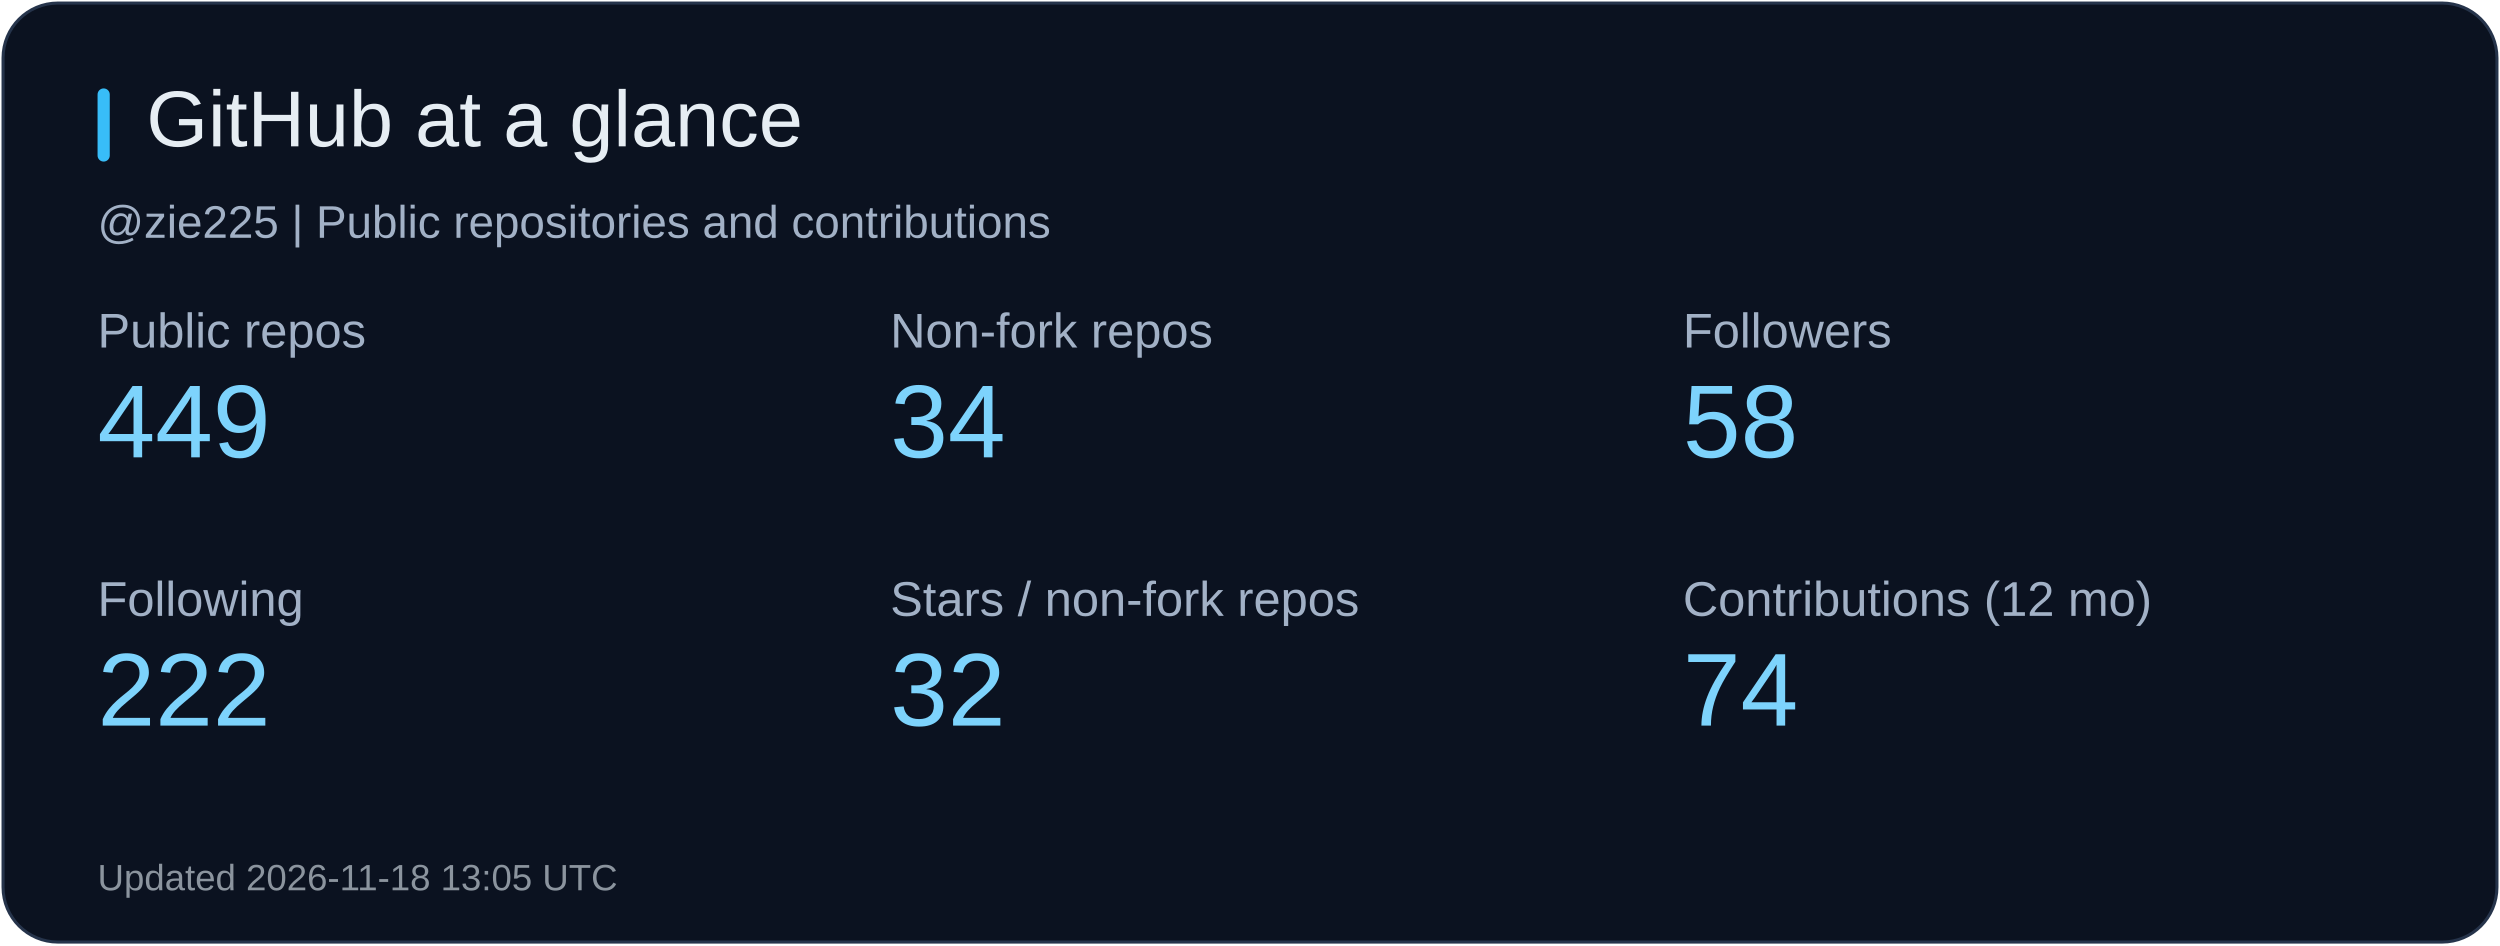
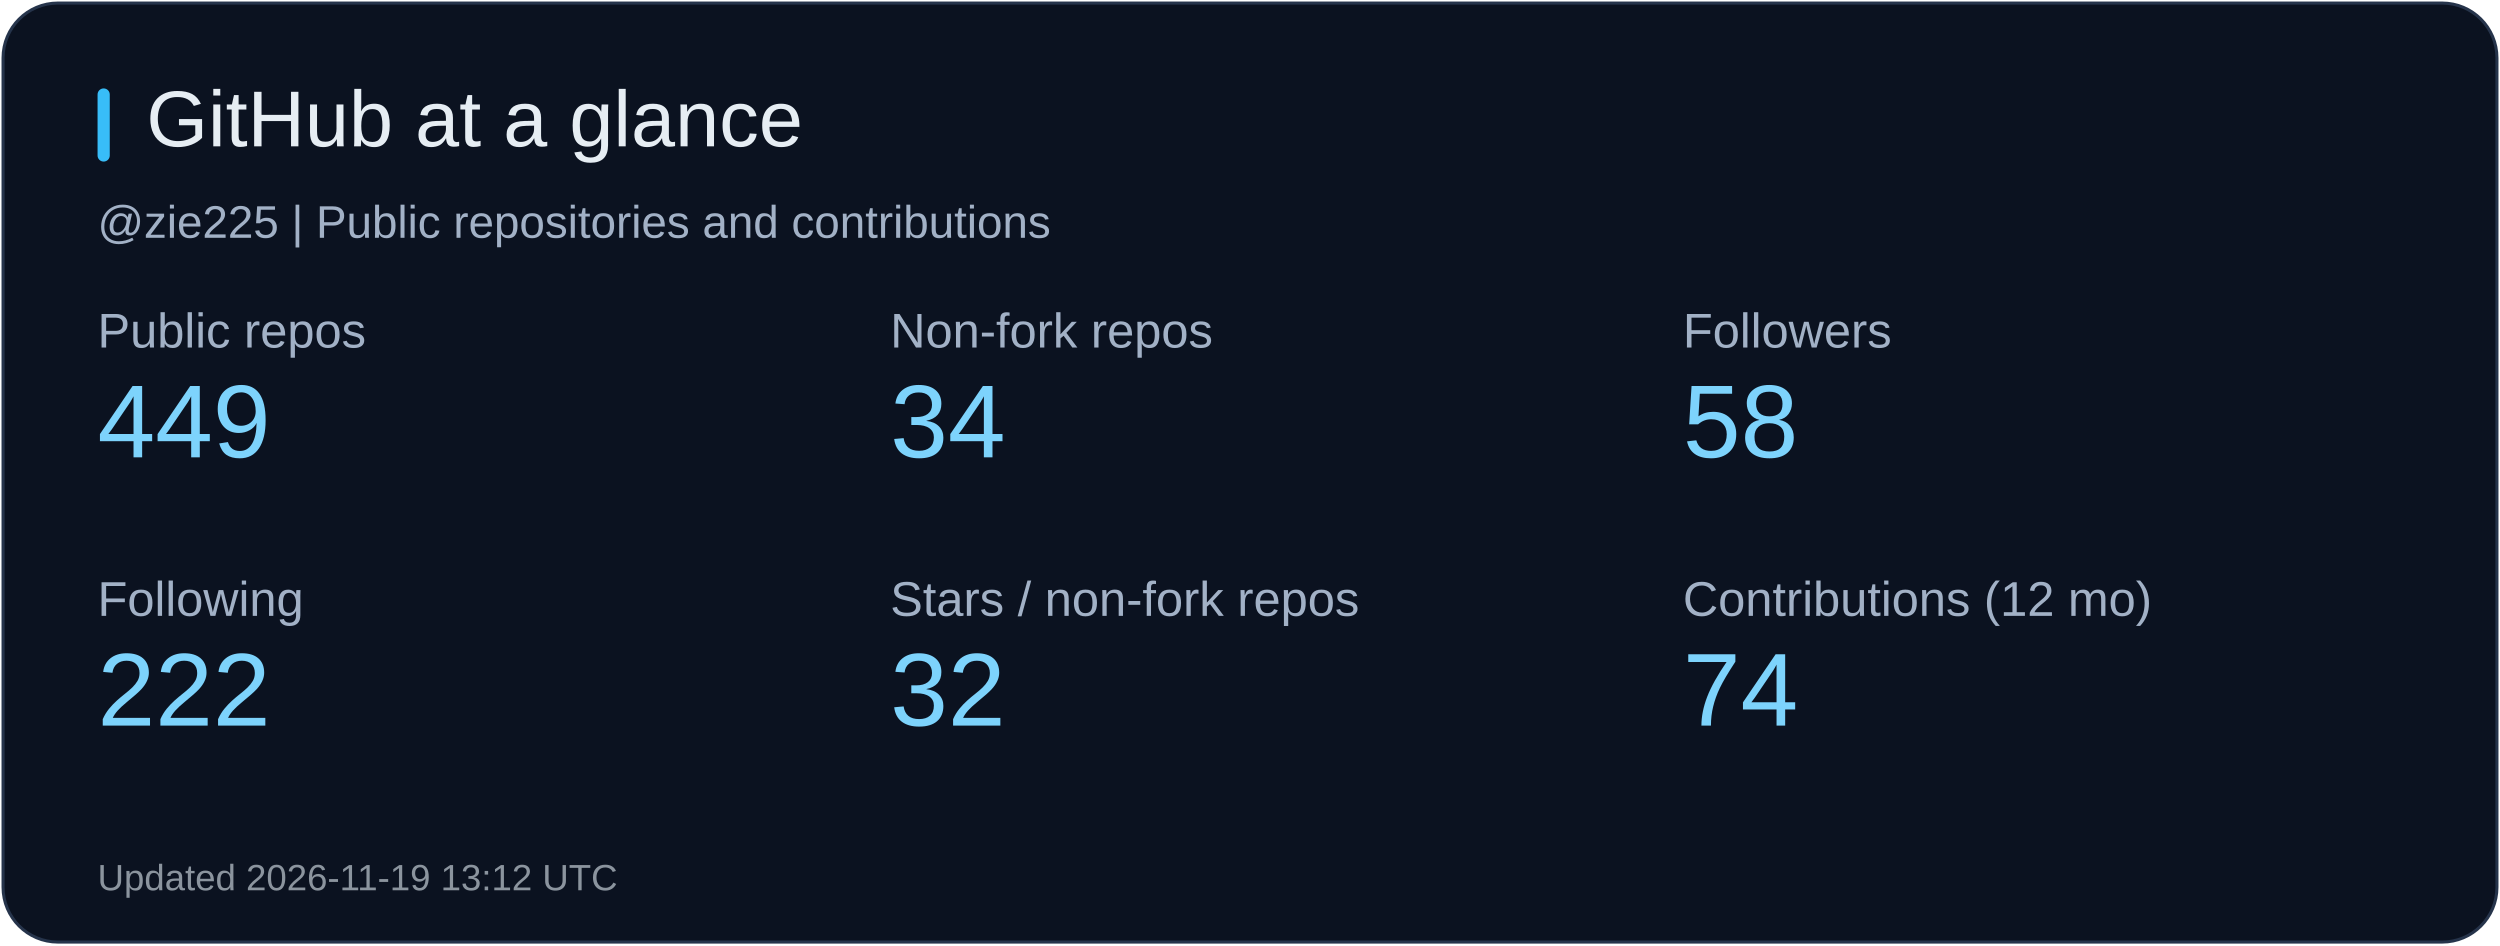
<svg xmlns="http://www.w3.org/2000/svg" width="820" height="310" viewBox="0 0 820 310" role="img" aria-label="GitHub at a glance">
  <rect x="1" y="1" width="818" height="308" rx="18" fill="#0b1220" stroke="#26344b" />
  <rect x="32" y="29" width="4" height="24" rx="2" fill="#38bdf8" />
  <text x="48" y="48" fill="#e6edf3" font-size="26" font-family="Arial, sans-serif">GitHub at a glance</text>
  <text x="32" y="78" fill="#a2b1c6" font-size="15" font-family="Arial, sans-serif">@zie225 | Public repositories and contributions</text>
  <text x="32" y="114" fill="#a2b1c6" font-size="16" font-family="Arial, sans-serif">Public repos</text>
  <text x="32" y="150" fill="#7dd3fc" font-size="34" font-family="Arial, sans-serif">449</text>
  <text x="292" y="114" fill="#a2b1c6" font-size="16" font-family="Arial, sans-serif">Non-fork repos</text>
  <text x="292" y="150" fill="#7dd3fc" font-size="34" font-family="Arial, sans-serif">34</text>
  <text x="552" y="114" fill="#a2b1c6" font-size="16" font-family="Arial, sans-serif">Followers</text>
  <text x="552" y="150" fill="#7dd3fc" font-size="34" font-family="Arial, sans-serif">58</text>
  <text x="32" y="202" fill="#a2b1c6" font-size="16" font-family="Arial, sans-serif">Following</text>
  <text x="32" y="238" fill="#7dd3fc" font-size="34" font-family="Arial, sans-serif">222</text>
  <text x="292" y="202" fill="#a2b1c6" font-size="16" font-family="Arial, sans-serif">Stars / non-fork repos</text>
  <text x="292" y="238" fill="#7dd3fc" font-size="34" font-family="Arial, sans-serif">32</text>
  <text x="552" y="202" fill="#a2b1c6" font-size="16" font-family="Arial, sans-serif">Contributions (12 mo)</text>
  <text x="552" y="238" fill="#7dd3fc" font-size="34" font-family="Arial, sans-serif">74</text>
-   <text x="32" y="292" fill="#8b949e" font-size="12" font-family="Arial, sans-serif">Updated 2026-11-18 13:05 UTC</text>
+   <text x="32" y="292" fill="#8b949e" font-size="12" font-family="Arial, sans-serif">Updated 2026-11-19 13:12 UTC</text>
</svg>
